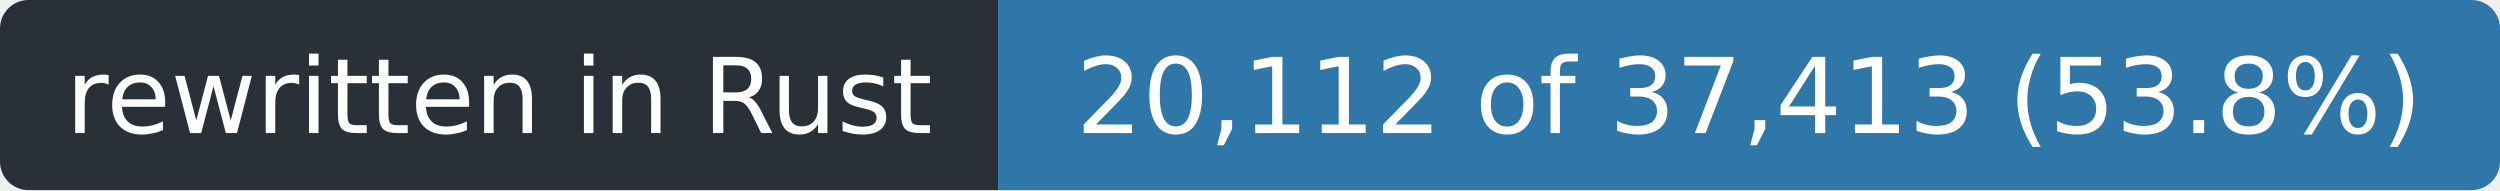
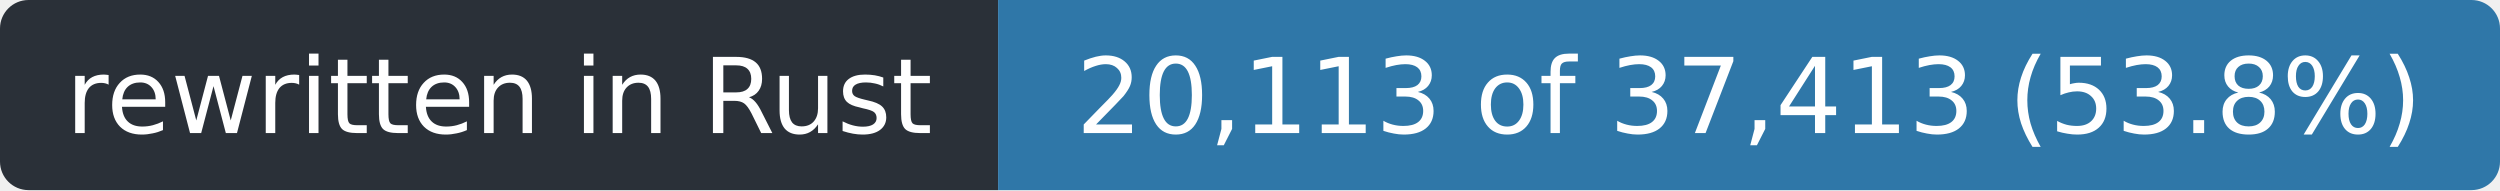
- <svg xmlns="http://www.w3.org/2000/svg" width="263" height="20" role="img" aria-label="rewritten in Rust: 20,112 of 37,413 (53.8%)">
+ <svg xmlns="http://www.w3.org/2000/svg" width="263" height="20" role="img" aria-label="rewritten in Rust: 20,113 of 37,413 (53.8%)">
  <clipPath id="r">
    <rect width="263" height="20" rx="3" />
  </clipPath>
  <g clip-path="url(#r)">
    <rect width="105" height="20" fill="#2a3038" />
    <rect x="105" width="158" height="20" fill="#2f77a8" />
  </g>
  <g fill="#fff" font-family="Verdana,Geneva,DejaVu Sans,sans-serif" font-size="11" text-anchor="middle">
    <text x="52.5" y="14" textLength="93">rewritten in Rust</text>
-     <text x="184.0" y="14" textLength="146">20,112 of 37,413 (53.8%)</text>
+     <text x="184.0" y="14" textLength="146">20,113 of 37,413 (53.8%)</text>
  </g>
</svg>
